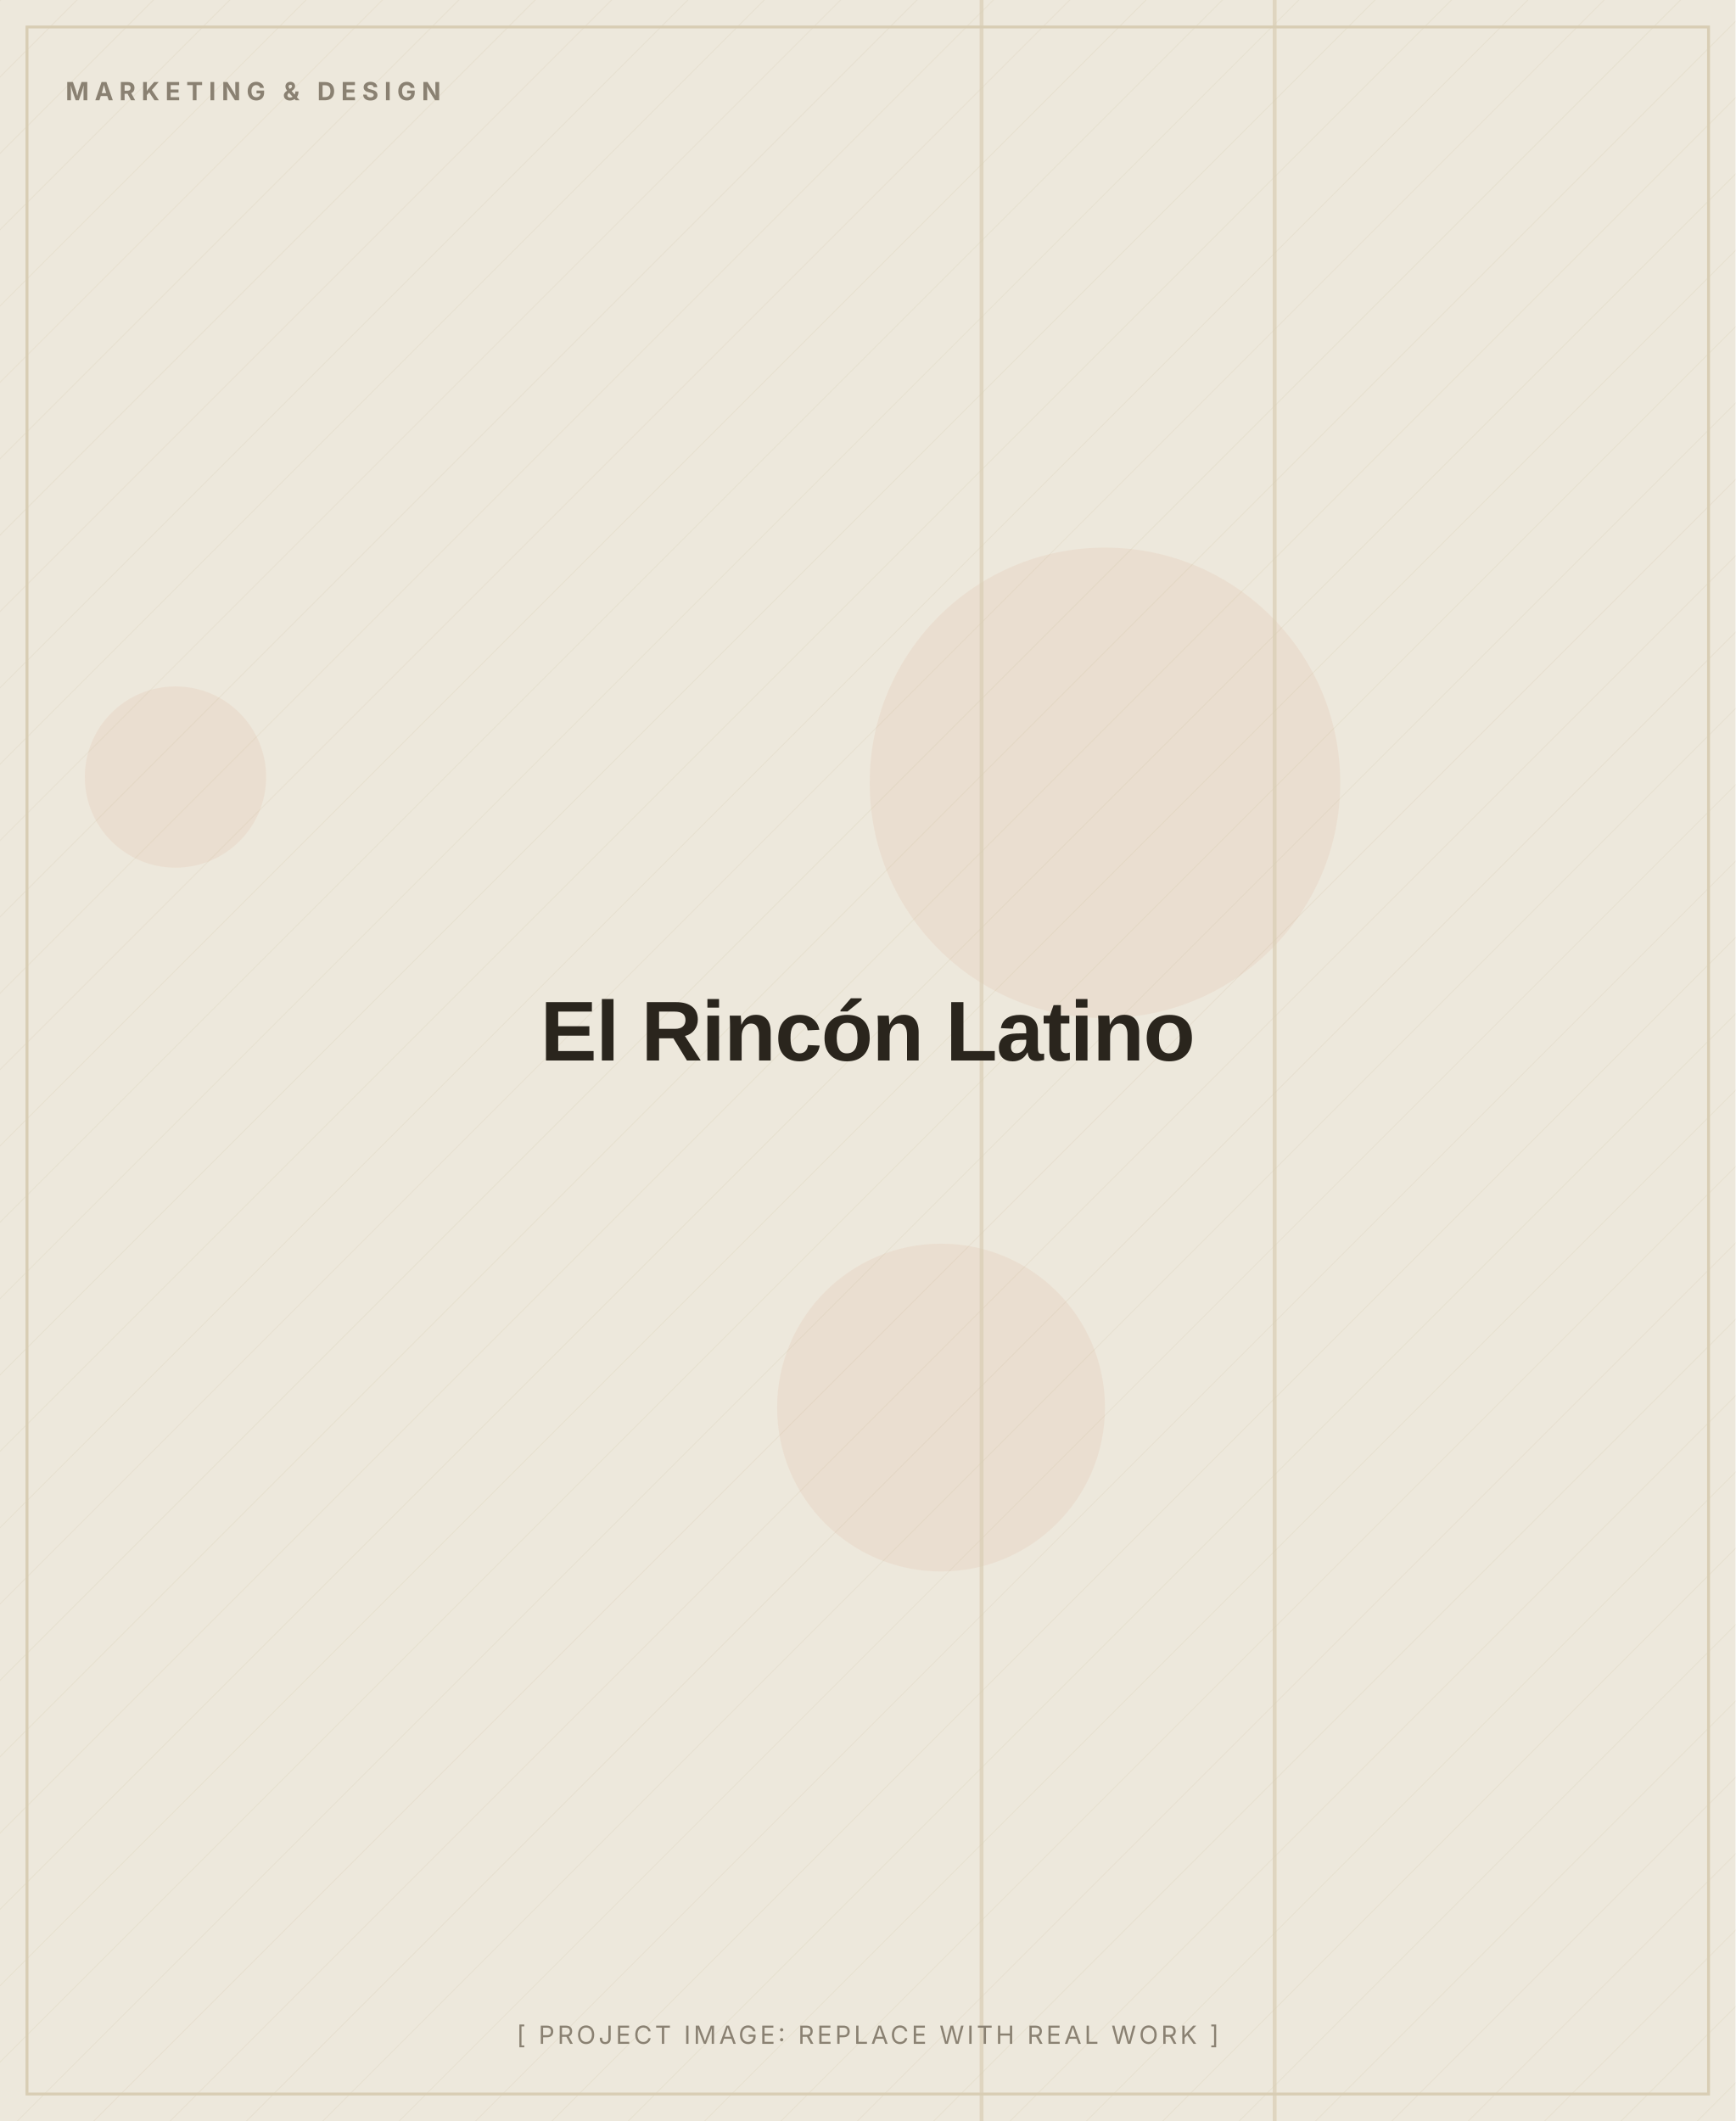
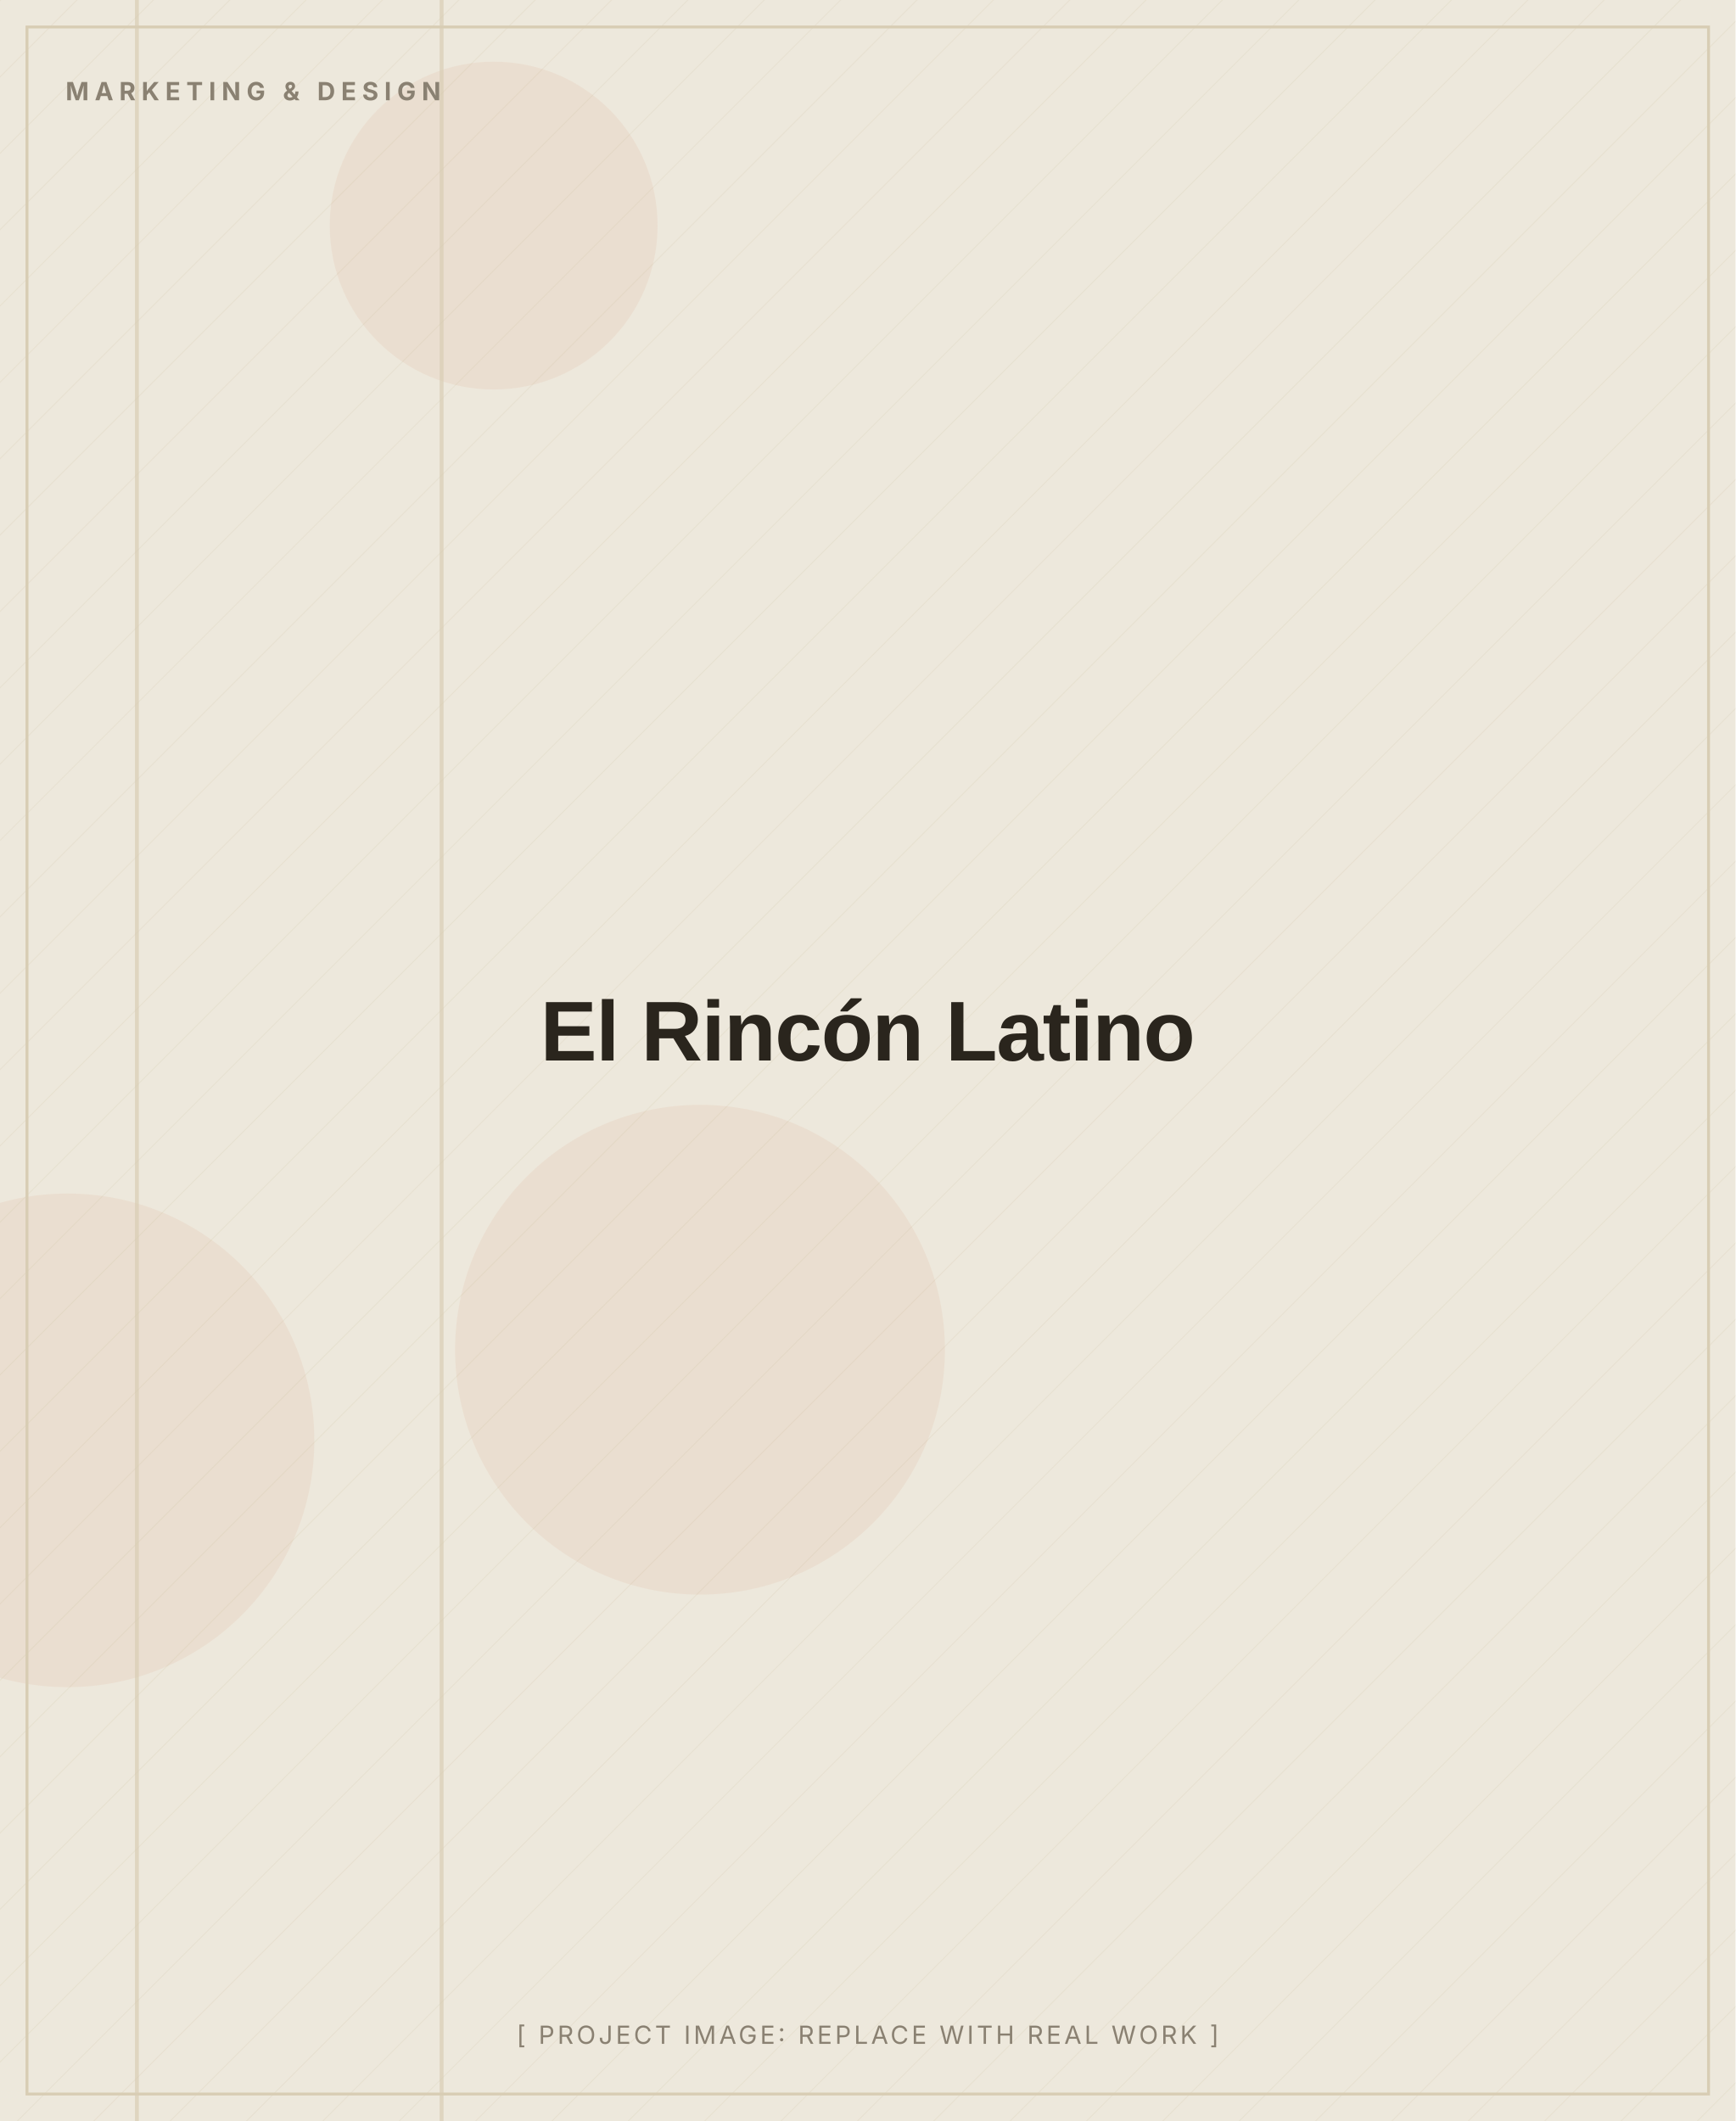
<svg xmlns="http://www.w3.org/2000/svg" width="900" height="1100" viewBox="0 0 900 1100" role="img" aria-label="El Rincón Latino (placeholder image)">
  <defs>
    <pattern id="d" width="28" height="28" patternUnits="userSpaceOnUse" patternTransform="rotate(45)">
      <line x1="0" y1="0" x2="0" y2="28" stroke="#D8CDB4" stroke-width="1" opacity="0.5" />
    </pattern>
  </defs>
  <rect width="900" height="1100" fill="#EDE8DC" />
  <rect width="900" height="1100" fill="url(#d)" opacity="0.55" />
-   <circle cx="488" cy="730" r="85" fill="#C2410C" opacity="0.06" />
-   <circle cx="91" cy="403" r="47" fill="#C2410C" opacity="0.06" />
-   <circle cx="573" cy="406" r="122" fill="#C2410C" opacity="0.06" />
-   <rect x="508" y="0" width="2" height="1100" fill="#D8CDB4" opacity="0.7" />
-   <rect x="660" y="0" width="2" height="1100" fill="#D8CDB4" opacity="0.7" />
+   <circle cx="363" cy="700" r="127" fill="#C2410C" opacity="0.06" />
+   <circle cx="35" cy="747" r="128" fill="#C2410C" opacity="0.06" />
+   <circle cx="256" cy="117" r="85" fill="#C2410C" opacity="0.06" />
+   <rect x="70" y="0" width="2" height="1100" fill="#D8CDB4" opacity="0.7" />
+   <rect x="228" y="0" width="2" height="1100" fill="#D8CDB4" opacity="0.7" />
  <rect x="14" y="14" width="872" height="1072" fill="none" stroke="#D8CDB4" stroke-width="1.5" />
  <text x="34" y="52" font-family="Inter, Arial, sans-serif" font-weight="700" font-size="13" letter-spacing="3" fill="#8A8172">MARKETING &amp; DESIGN</text>
  <text x="450.0" y="550.0" text-anchor="middle" font-family="Archivo, Arial, sans-serif" font-weight="800" font-size="44" letter-spacing="-0.5" fill="#2A251D">El Rincón Latino</text>
  <text x="450.0" y="1060" text-anchor="middle" font-family="Inter, Arial, sans-serif" font-size="13" letter-spacing="1.5" fill="#8A8172">[ PROJECT IMAGE: REPLACE WITH REAL WORK ]</text>
</svg>
